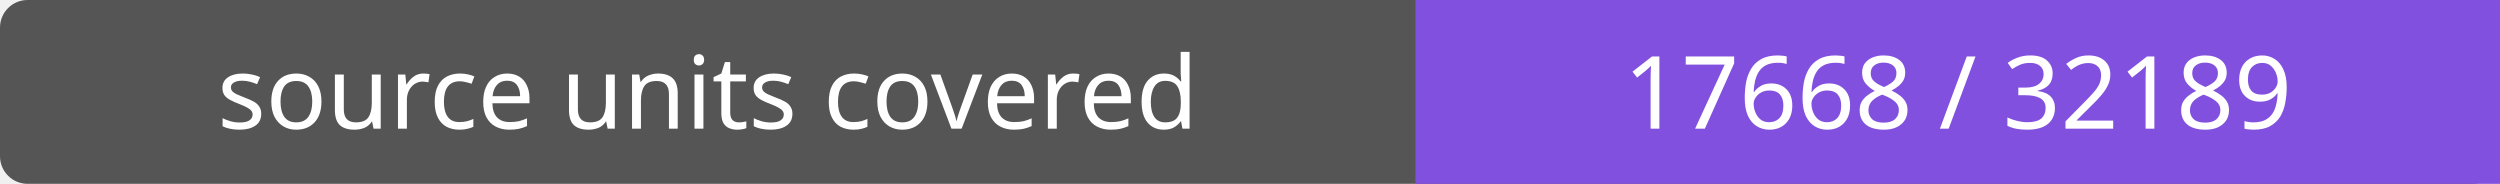
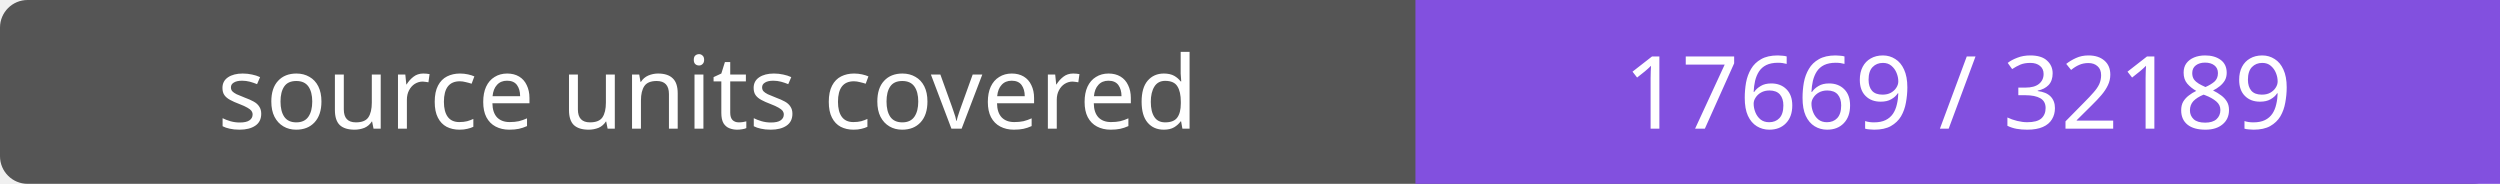
- <svg xmlns="http://www.w3.org/2000/svg" width="272" height="20" role="img" aria-label="source units covered: 17668 / 32189">
+ <svg xmlns="http://www.w3.org/2000/svg" width="272" height="20" role="img" aria-label="source units covered: 17669 / 32189">
  <rect width="272" height="20" rx="3" fill="#555" />
  <path fill="#8250df" d="M154 0h118v20H154z" />
  <g fill="#fff" text-anchor="middle" font-family="Verdana,sans-serif" font-size="11">
    <text x="77.0" y="14">source units covered</text>
-     <text x="213.0" y="14">17668 / 32189</text>
+     <text x="213.0" y="14">17669 / 32189</text>
  </g>
</svg>
